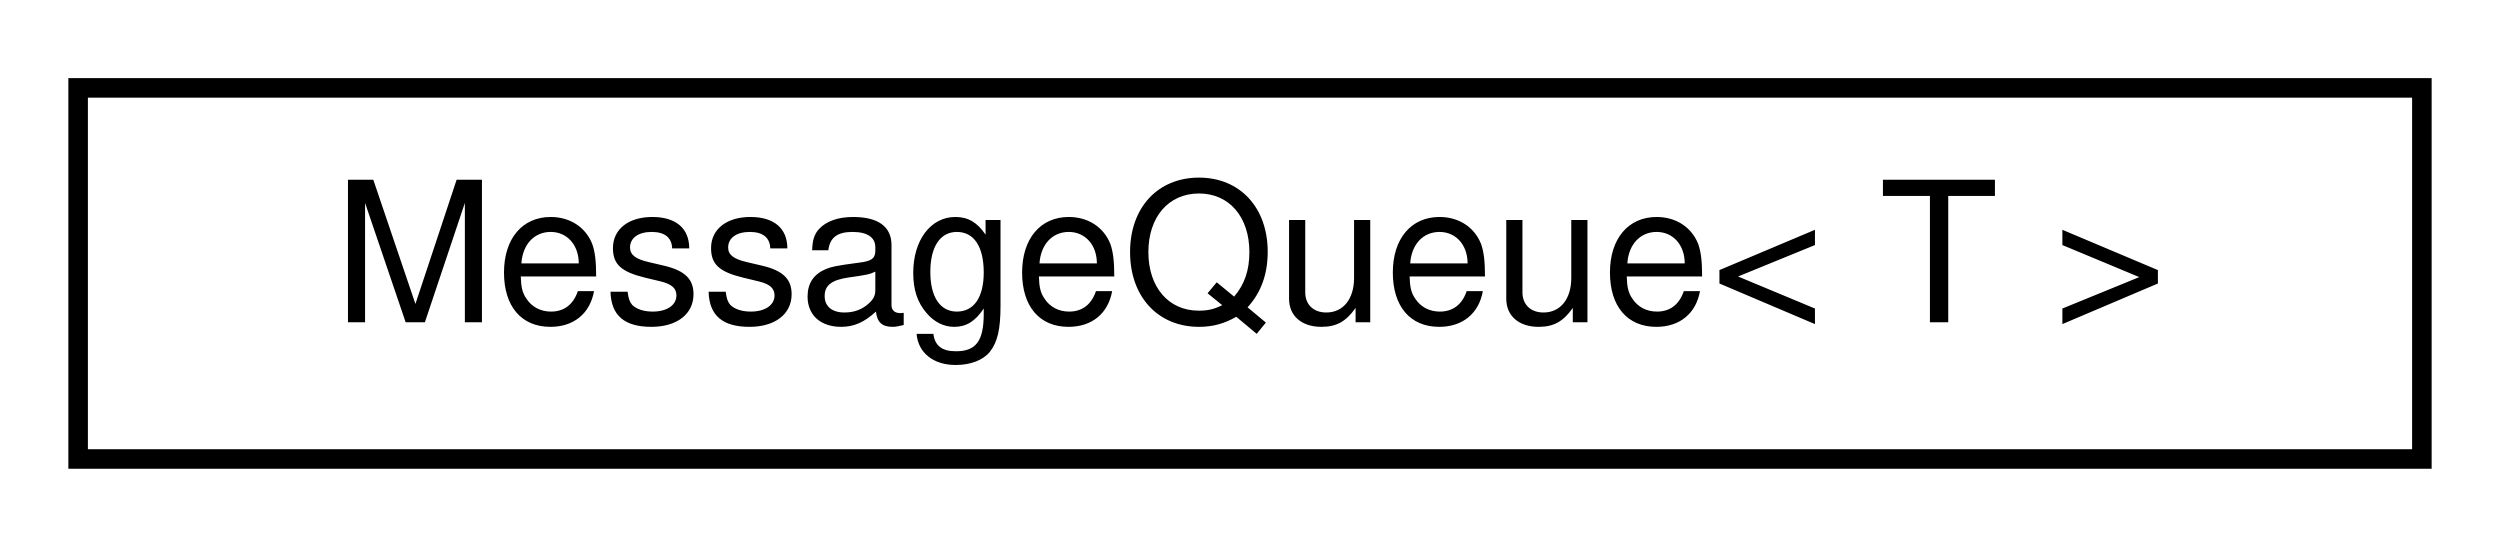
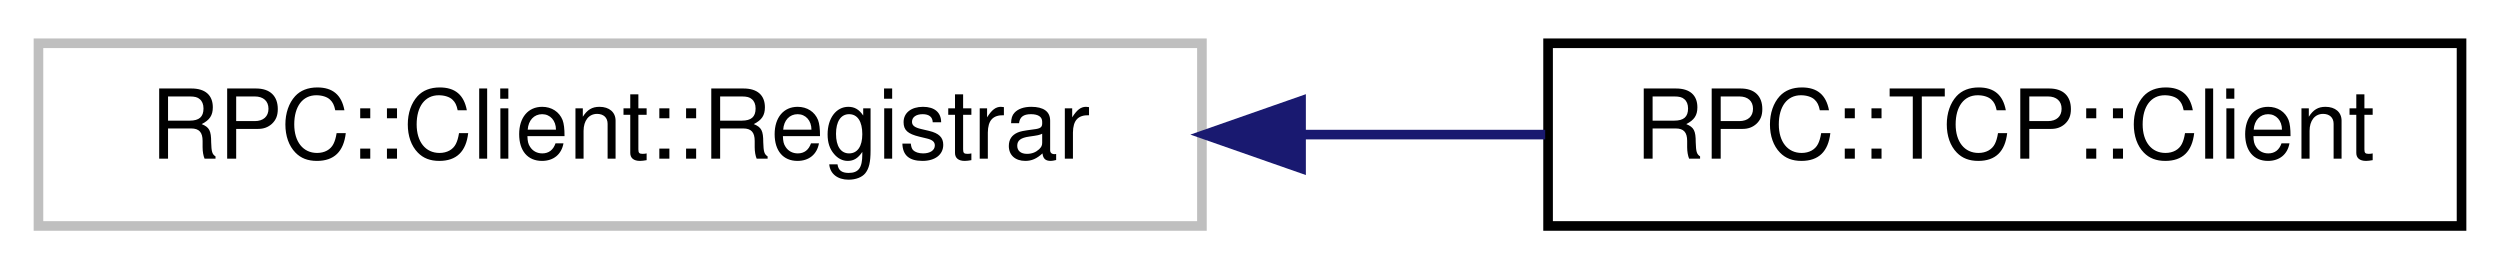
- <svg xmlns="http://www.w3.org/2000/svg" xmlns:xlink="http://www.w3.org/1999/xlink" width="128pt" height="28pt" viewBox="0.00 0.00 128.00 28.00">
+ <svg xmlns="http://www.w3.org/2000/svg" xmlns:xlink="http://www.w3.org/1999/xlink" width="260pt" height="28pt" viewBox="0.00 0.00 260.00 28.00">
  <g id="graph0" class="graph" transform="scale(1 1) rotate(0) translate(4 24)">
    <g id="node1" class="node">
      <g id="a_node1">
-         <a xlink:href="classMessageQueue.html" target="_top" xlink:title=" ">
-           <polygon fill="none" stroke="black" points="0,-0.5 0,-19.5 120,-19.5 120,-0.5 0,-0.5" />
-           <text text-anchor="middle" x="60" y="-7.5" font-family="Helvetica,sans-Serif" font-size="10.00">MessageQueue&lt; T &gt;</text>
+         <a xlink:title=" ">
+           <polygon fill="none" stroke="#bfbfbf" points="0,-0.5 0,-19.5 121,-19.5 121,-0.5 0,-0.5" />
+           <text text-anchor="middle" x="60.5" y="-7.5" font-family="Helvetica,sans-Serif" font-size="10.00">RPC::Client::Registrar</text>
        </a>
      </g>
    </g>
+     <g id="node2" class="node">
+       <g id="a_node2">
+         <a xlink:href="classRPC_1_1TCP_1_1Client.html" target="_top" xlink:title=" ">
+           <polygon fill="none" stroke="black" points="157,-0.5 157,-19.5 252,-19.5 252,-0.5 157,-0.5" />
+           <text text-anchor="middle" x="204.5" y="-7.5" font-family="Helvetica,sans-Serif" font-size="10.00">RPC::TCP::Client</text>
+         </a>
+       </g>
+     </g>
+     <g id="edge1" class="edge">
+       <path fill="none" stroke="midnightblue" d="M131.36,-10C139.95,-10 148.57,-10 156.7,-10" />
+       <polygon fill="midnightblue" stroke="midnightblue" points="131.31,-6.5 121.31,-10 131.31,-13.5 131.31,-6.5" />
+     </g>
  </g>
</svg>
